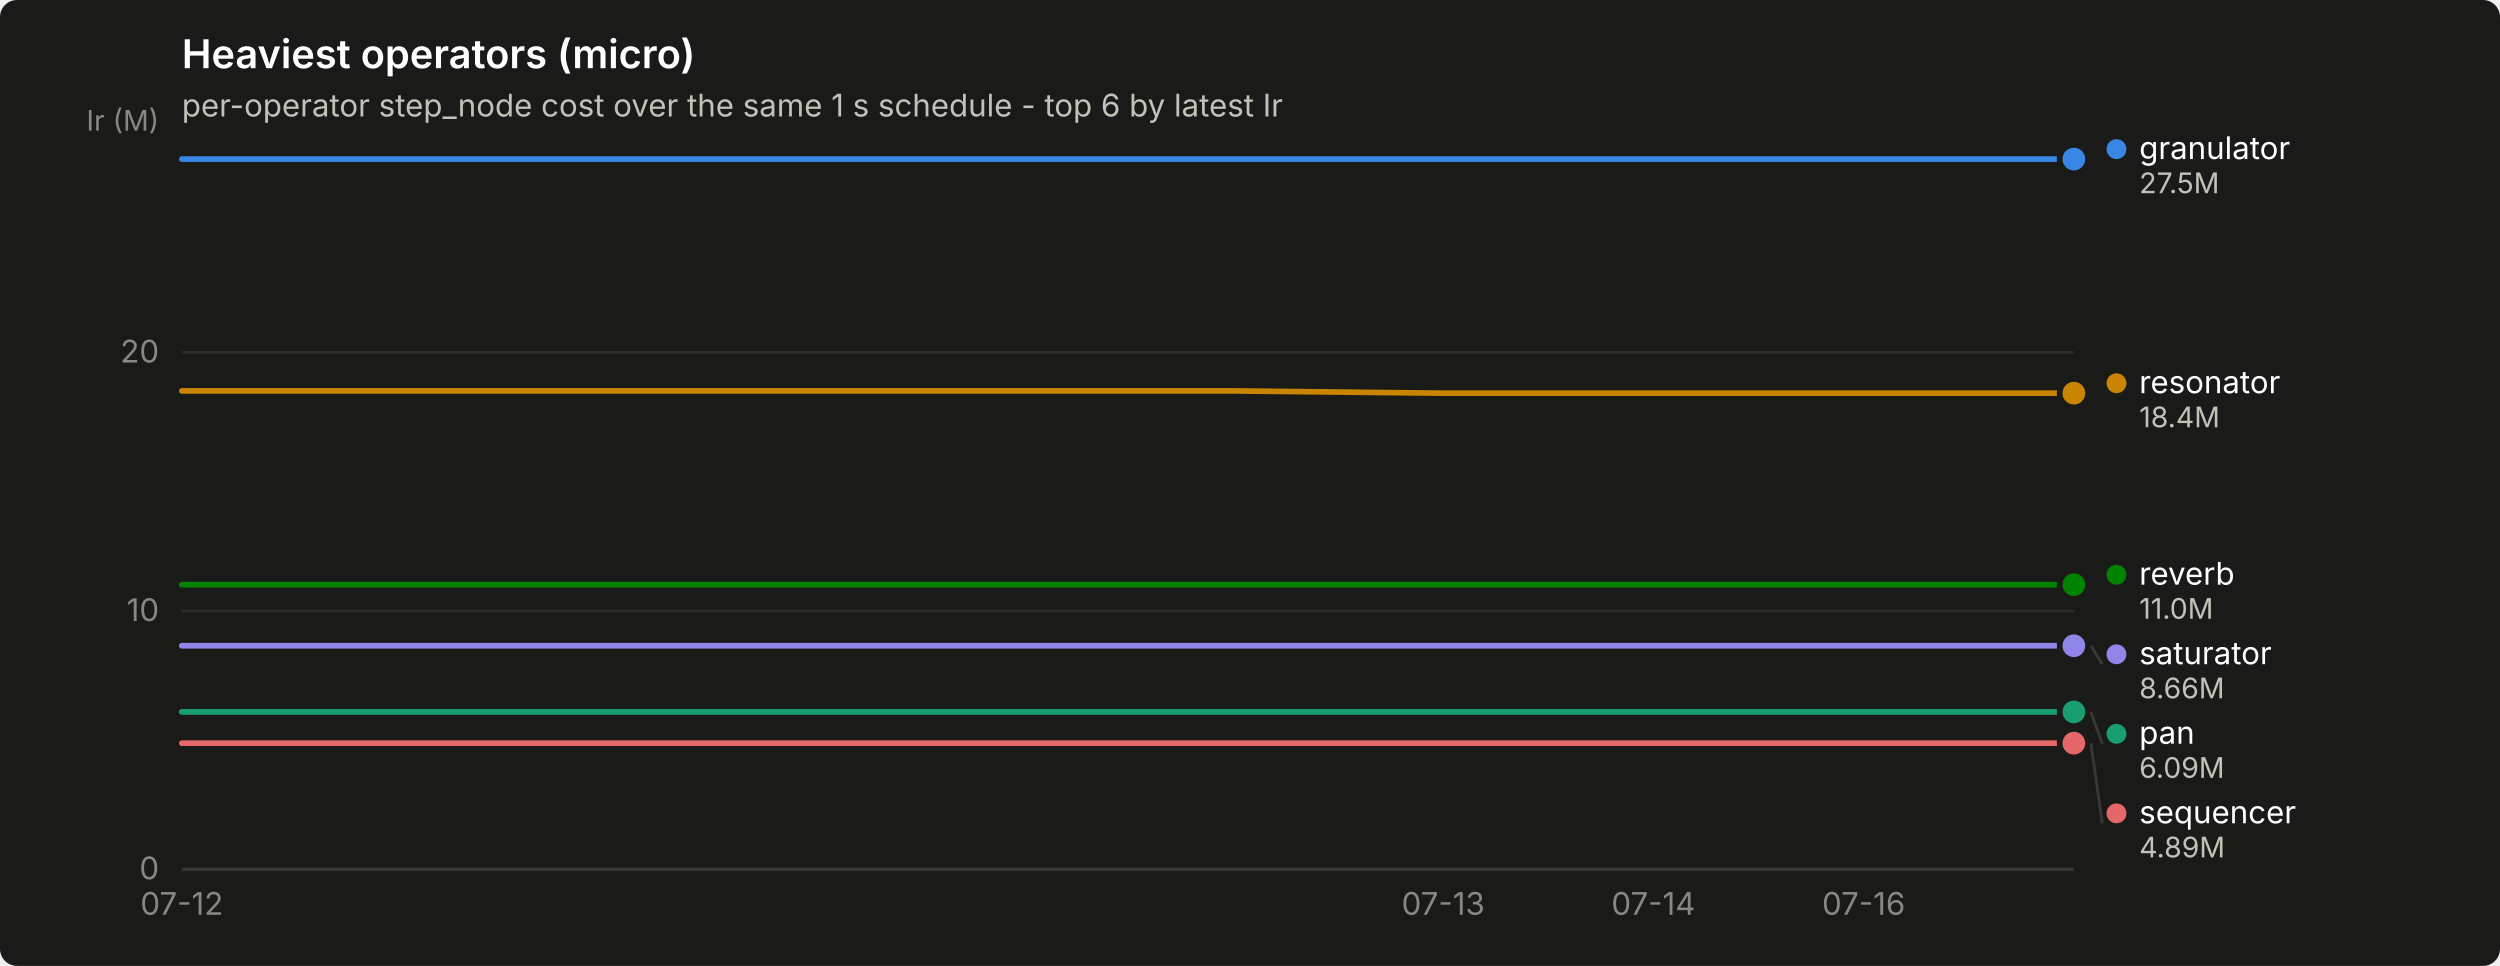
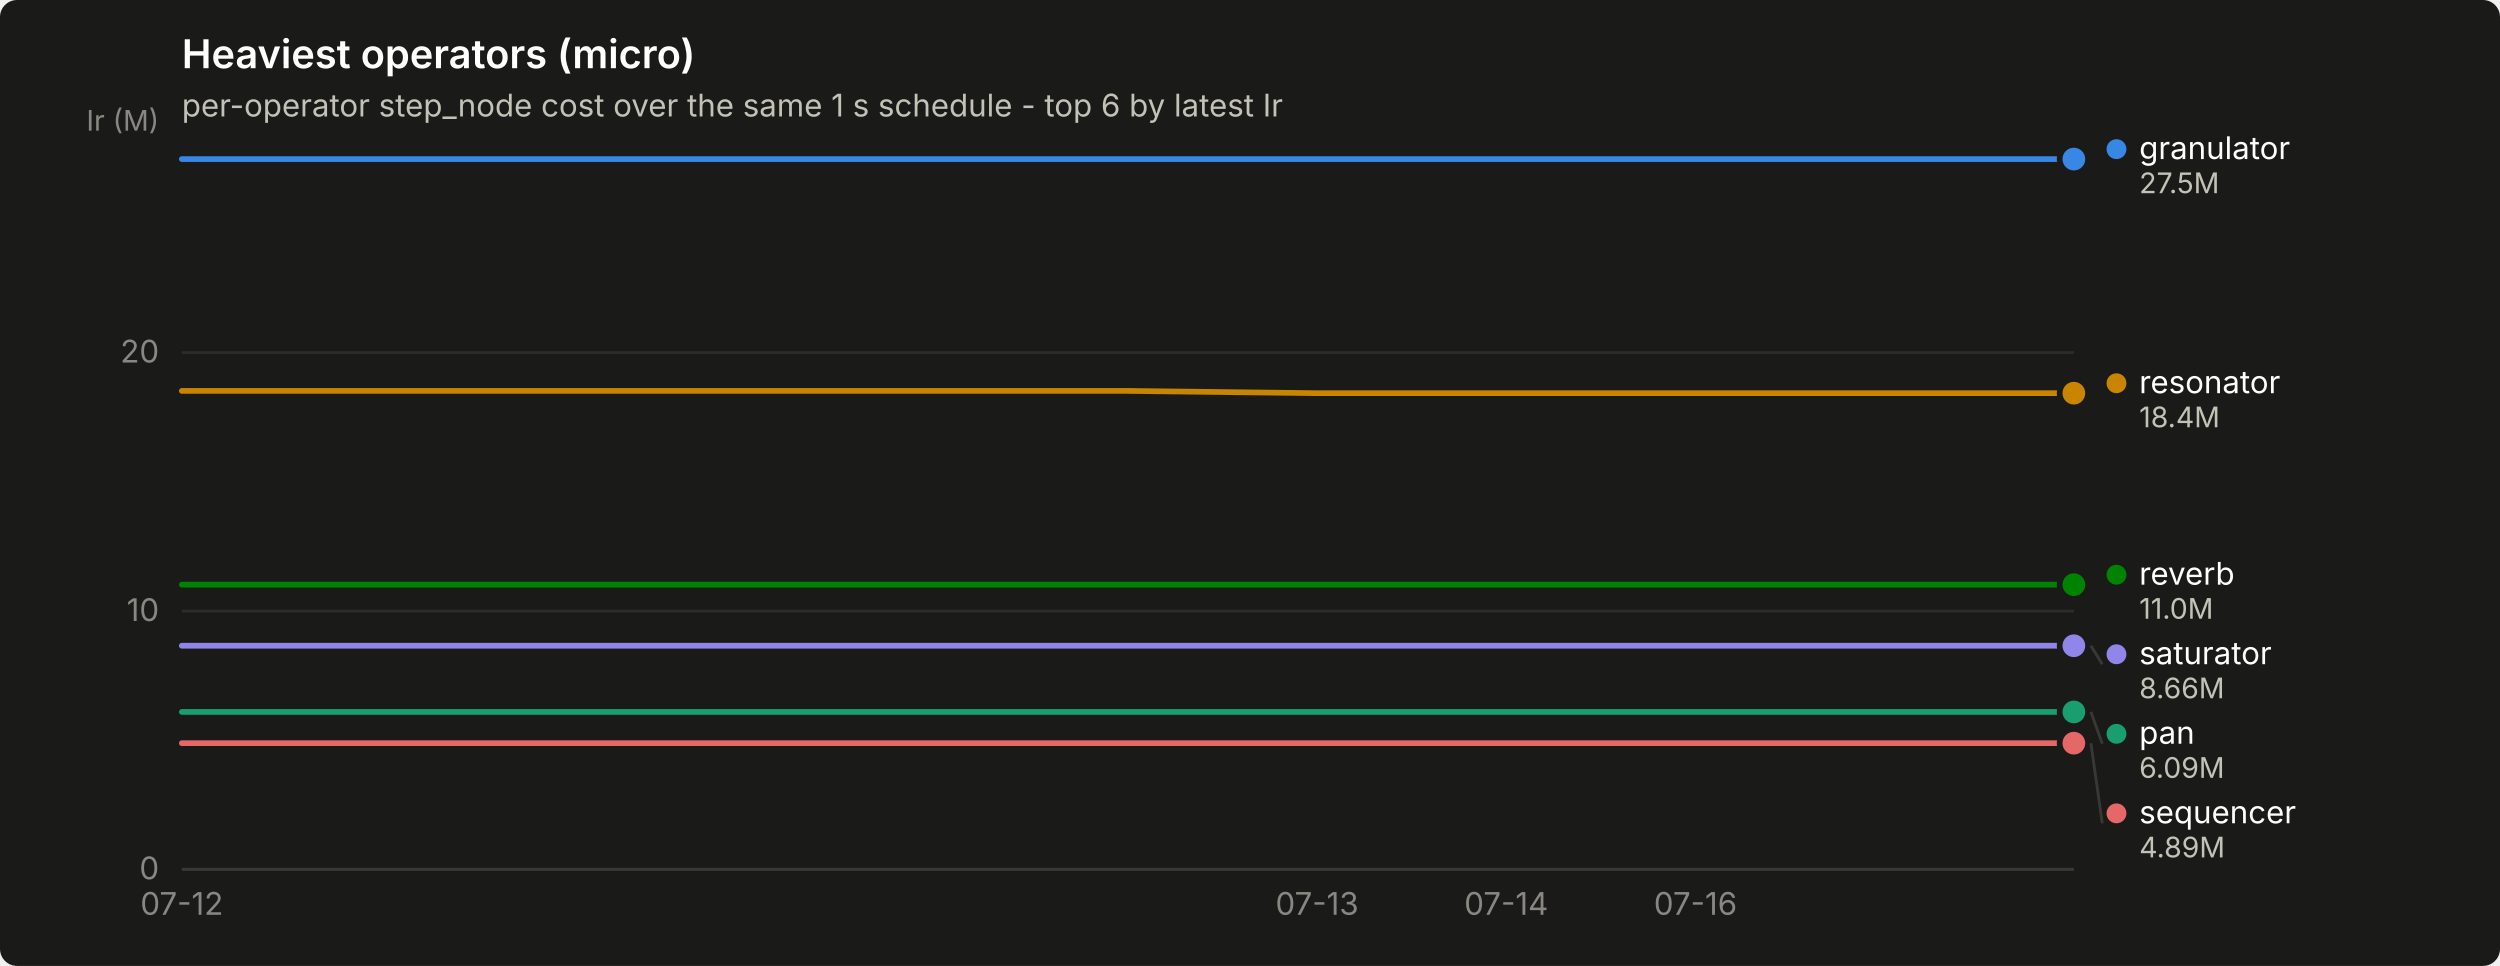
<svg xmlns="http://www.w3.org/2000/svg" width="880" height="340" viewBox="0 0 880 340" role="img" aria-label="Heaviest operators (micro)">
  <rect width="880" height="340" rx="6" fill="#1a1a19" />
  <text x="64" y="24" font-family="system-ui, -apple-system, &quot;Segoe UI&quot;, sans-serif" font-size="14" font-weight="600" fill="#ffffff">Heaviest operators (micro)</text>
  <text x="64" y="41" font-family="system-ui, -apple-system, &quot;Segoe UI&quot;, sans-serif" font-size="11" fill="#c3c2b7">per-operator step_node cost over the same 1 s schedule - top 6 by latest Ir</text>
  <line x1="64" y1="306.0" x2="730" y2="306.0" stroke="#2c2c2a" stroke-width="1" />
  <text x="56" y="309.5" text-anchor="end" font-family="system-ui, -apple-system, &quot;Segoe UI&quot;, sans-serif" font-size="11" style="font-variant-numeric: tabular-nums" fill="#898781">0</text>
  <line x1="64" y1="215.1" x2="730" y2="215.1" stroke="#2c2c2a" stroke-width="1" />
  <text x="56" y="218.6" text-anchor="end" font-family="system-ui, -apple-system, &quot;Segoe UI&quot;, sans-serif" font-size="11" style="font-variant-numeric: tabular-nums" fill="#898781">10</text>
  <line x1="64" y1="124.1" x2="730" y2="124.1" stroke="#2c2c2a" stroke-width="1" />
  <text x="56" y="127.6" text-anchor="end" font-family="system-ui, -apple-system, &quot;Segoe UI&quot;, sans-serif" font-size="11" style="font-variant-numeric: tabular-nums" fill="#898781">20</text>
  <text x="56" y="46" text-anchor="end" font-family="system-ui, -apple-system, &quot;Segoe UI&quot;, sans-serif" font-size="10" fill="#898781">Ir (M)</text>
  <line x1="64" y1="306" x2="730" y2="306" stroke="#383835" stroke-width="1" />
  <text x="64.0" y="322" text-anchor="middle" font-family="system-ui, -apple-system, &quot;Segoe UI&quot;, sans-serif" font-size="11" style="font-variant-numeric: tabular-nums" fill="#898781">07-12</text>
-   <text x="508.0" y="322" text-anchor="middle" font-family="system-ui, -apple-system, &quot;Segoe UI&quot;, sans-serif" font-size="11" style="font-variant-numeric: tabular-nums" fill="#898781">07-13</text>
-   <text x="582.0" y="322" text-anchor="middle" font-family="system-ui, -apple-system, &quot;Segoe UI&quot;, sans-serif" font-size="11" style="font-variant-numeric: tabular-nums" fill="#898781">07-14</text>
-   <text x="656.0" y="322" text-anchor="middle" font-family="system-ui, -apple-system, &quot;Segoe UI&quot;, sans-serif" font-size="11" style="font-variant-numeric: tabular-nums" fill="#898781">07-16</text>
-   <path d="M64.0,56.0 L138.0,56.0 L212.0,56.0 L286.0,56.0 L360.0,56.0 L434.0,56.0 L508.0,56.0 L582.0,56.0 L656.0,56.0 L730.0,56.0" fill="none" stroke="#3987e5" stroke-width="2" stroke-linejoin="round" stroke-linecap="round" />
+   <text x="463.6" y="322" text-anchor="middle" font-family="system-ui, -apple-system, &quot;Segoe UI&quot;, sans-serif" font-size="11" style="font-variant-numeric: tabular-nums" fill="#898781">07-13</text>
+   <text x="530.2" y="322" text-anchor="middle" font-family="system-ui, -apple-system, &quot;Segoe UI&quot;, sans-serif" font-size="11" style="font-variant-numeric: tabular-nums" fill="#898781">07-14</text>
+   <text x="596.8" y="322" text-anchor="middle" font-family="system-ui, -apple-system, &quot;Segoe UI&quot;, sans-serif" font-size="11" style="font-variant-numeric: tabular-nums" fill="#898781">07-16</text>
+   <path d="M64.0,56.0 L130.6,56.0 L197.2,56.0 L263.8,56.0 L330.4,56.0 L397.0,56.0 L463.6,56.0 L530.2,56.0 L596.8,56.0 L663.4,56.0 L730.0,56.0" fill="none" stroke="#3987e5" stroke-width="2" stroke-linejoin="round" stroke-linecap="round" />
  <circle cx="730.0" cy="56.0" r="6" fill="#1a1a19" />
  <circle cx="730.0" cy="56.0" r="4" fill="#3987e5" />
-   <path d="M64.0,250.6 L138.0,250.6 L212.0,250.6 L286.0,250.6 L360.0,250.6 L434.0,250.6 L508.0,250.6 L582.0,250.6 L656.0,250.6 L730.0,250.6" fill="none" stroke="#199e70" stroke-width="2" stroke-linejoin="round" stroke-linecap="round" />
+   <path d="M64.0,250.6 L130.6,250.6 L197.2,250.6 L263.8,250.6 L330.4,250.6 L397.0,250.6 L463.6,250.6 L530.2,250.6 L596.8,250.6 L663.4,250.6 L730.0,250.6" fill="none" stroke="#199e70" stroke-width="2" stroke-linejoin="round" stroke-linecap="round" />
  <circle cx="730.0" cy="250.6" r="6" fill="#1a1a19" />
  <circle cx="730.0" cy="250.6" r="4" fill="#199e70" />
-   <path d="M64.0,137.6 L138.0,137.6 L212.0,137.6 L286.0,137.6 L360.0,137.6 L434.0,137.6 L508.0,138.4 L582.0,138.4 L656.0,138.4 L730.0,138.4" fill="none" stroke="#c98500" stroke-width="2" stroke-linejoin="round" stroke-linecap="round" />
+   <path d="M64.0,137.6 L130.6,137.6 L197.2,137.6 L263.8,137.6 L330.4,137.6 L397.0,137.6 L463.6,138.4 L530.2,138.4 L596.8,138.4 L663.4,138.4 L730.0,138.4" fill="none" stroke="#c98500" stroke-width="2" stroke-linejoin="round" stroke-linecap="round" />
  <circle cx="730.0" cy="138.4" r="6" fill="#1a1a19" />
  <circle cx="730.0" cy="138.4" r="4" fill="#c98500" />
-   <path d="M64.0,205.8 L138.0,205.8 L212.0,205.8 L286.0,205.8 L360.0,205.8 L434.0,205.8 L508.0,205.8 L582.0,205.8 L656.0,205.8 L730.0,205.8" fill="none" stroke="#008300" stroke-width="2" stroke-linejoin="round" stroke-linecap="round" />
+   <path d="M64.0,205.8 L130.6,205.8 L197.2,205.8 L263.8,205.8 L330.4,205.8 L397.0,205.8 L463.6,205.8 L530.2,205.8 L596.8,205.8 L663.4,205.8 L730.0,205.8" fill="none" stroke="#008300" stroke-width="2" stroke-linejoin="round" stroke-linecap="round" />
  <circle cx="730.0" cy="205.8" r="6" fill="#1a1a19" />
  <circle cx="730.0" cy="205.8" r="4" fill="#008300" />
-   <path d="M64.0,227.3 L138.0,227.3 L212.0,227.3 L286.0,227.3 L360.0,227.3 L434.0,227.3 L508.0,227.3 L582.0,227.3 L656.0,227.3 L730.0,227.3" fill="none" stroke="#9085e9" stroke-width="2" stroke-linejoin="round" stroke-linecap="round" />
+   <path d="M64.0,227.3 L130.6,227.3 L197.2,227.3 L263.8,227.3 L330.4,227.3 L397.0,227.3 L463.6,227.3 L530.2,227.3 L596.8,227.3 L663.4,227.3 L730.0,227.3" fill="none" stroke="#9085e9" stroke-width="2" stroke-linejoin="round" stroke-linecap="round" />
  <circle cx="730.0" cy="227.3" r="6" fill="#1a1a19" />
  <circle cx="730.0" cy="227.3" r="4" fill="#9085e9" />
-   <path d="M64.0,261.6 L138.0,261.6 L212.0,261.6 L286.0,261.6 L360.0,261.6 L434.0,261.6 L508.0,261.6 L582.0,261.6 L656.0,261.6 L730.0,261.6" fill="none" stroke="#e66767" stroke-width="2" stroke-linejoin="round" stroke-linecap="round" />
+   <path d="M64.0,261.6 L130.6,261.6 L197.2,261.6 L263.8,261.6 L330.4,261.6 L397.0,261.6 L463.6,261.6 L530.2,261.6 L596.8,261.6 L663.4,261.6 L730.0,261.6" fill="none" stroke="#e66767" stroke-width="2" stroke-linejoin="round" stroke-linecap="round" />
  <circle cx="730.0" cy="261.6" r="6" fill="#1a1a19" />
  <circle cx="730.0" cy="261.6" r="4" fill="#e66767" />
  <circle cx="745.0" cy="52.5" r="3.5" fill="#3987e5" />
  <text x="753.0" y="56.0" font-family="system-ui, -apple-system, &quot;Segoe UI&quot;, sans-serif" font-size="11" fill="#ffffff">granulator</text>
  <text x="753.0" y="68.0" font-family="system-ui, -apple-system, &quot;Segoe UI&quot;, sans-serif" font-size="10" style="font-variant-numeric: tabular-nums" fill="#c3c2b7">27.5M</text>
  <circle cx="745.0" cy="134.9" r="3.5" fill="#c98500" />
  <text x="753.0" y="138.4" font-family="system-ui, -apple-system, &quot;Segoe UI&quot;, sans-serif" font-size="11" fill="#ffffff">resonator</text>
  <text x="753.0" y="150.4" font-family="system-ui, -apple-system, &quot;Segoe UI&quot;, sans-serif" font-size="10" style="font-variant-numeric: tabular-nums" fill="#c3c2b7">18.4M</text>
  <circle cx="745.0" cy="202.3" r="3.5" fill="#008300" />
  <text x="753.0" y="205.8" font-family="system-ui, -apple-system, &quot;Segoe UI&quot;, sans-serif" font-size="11" fill="#ffffff">reverb</text>
  <text x="753.0" y="217.8" font-family="system-ui, -apple-system, &quot;Segoe UI&quot;, sans-serif" font-size="10" style="font-variant-numeric: tabular-nums" fill="#c3c2b7">11.0M</text>
  <line x1="736.0" y1="227.3" x2="740.0" y2="233.8" stroke="#383835" stroke-width="1" />
  <circle cx="745.0" cy="230.3" r="3.5" fill="#9085e9" />
  <text x="753.0" y="233.8" font-family="system-ui, -apple-system, &quot;Segoe UI&quot;, sans-serif" font-size="11" fill="#ffffff">saturator</text>
  <text x="753.0" y="245.8" font-family="system-ui, -apple-system, &quot;Segoe UI&quot;, sans-serif" font-size="10" style="font-variant-numeric: tabular-nums" fill="#c3c2b7">8.66M</text>
  <line x1="736.0" y1="250.6" x2="740.0" y2="261.8" stroke="#383835" stroke-width="1" />
  <circle cx="745.0" cy="258.3" r="3.5" fill="#199e70" />
  <text x="753.0" y="261.8" font-family="system-ui, -apple-system, &quot;Segoe UI&quot;, sans-serif" font-size="11" fill="#ffffff">pan</text>
  <text x="753.0" y="273.8" font-family="system-ui, -apple-system, &quot;Segoe UI&quot;, sans-serif" font-size="10" style="font-variant-numeric: tabular-nums" fill="#c3c2b7">6.09M</text>
  <line x1="736.0" y1="261.6" x2="740.0" y2="289.8" stroke="#383835" stroke-width="1" />
  <circle cx="745.0" cy="286.3" r="3.5" fill="#e66767" />
  <text x="753.0" y="289.8" font-family="system-ui, -apple-system, &quot;Segoe UI&quot;, sans-serif" font-size="11" fill="#ffffff">sequencer</text>
  <text x="753.0" y="301.8" font-family="system-ui, -apple-system, &quot;Segoe UI&quot;, sans-serif" font-size="10" style="font-variant-numeric: tabular-nums" fill="#c3c2b7">4.89M</text>
</svg>
